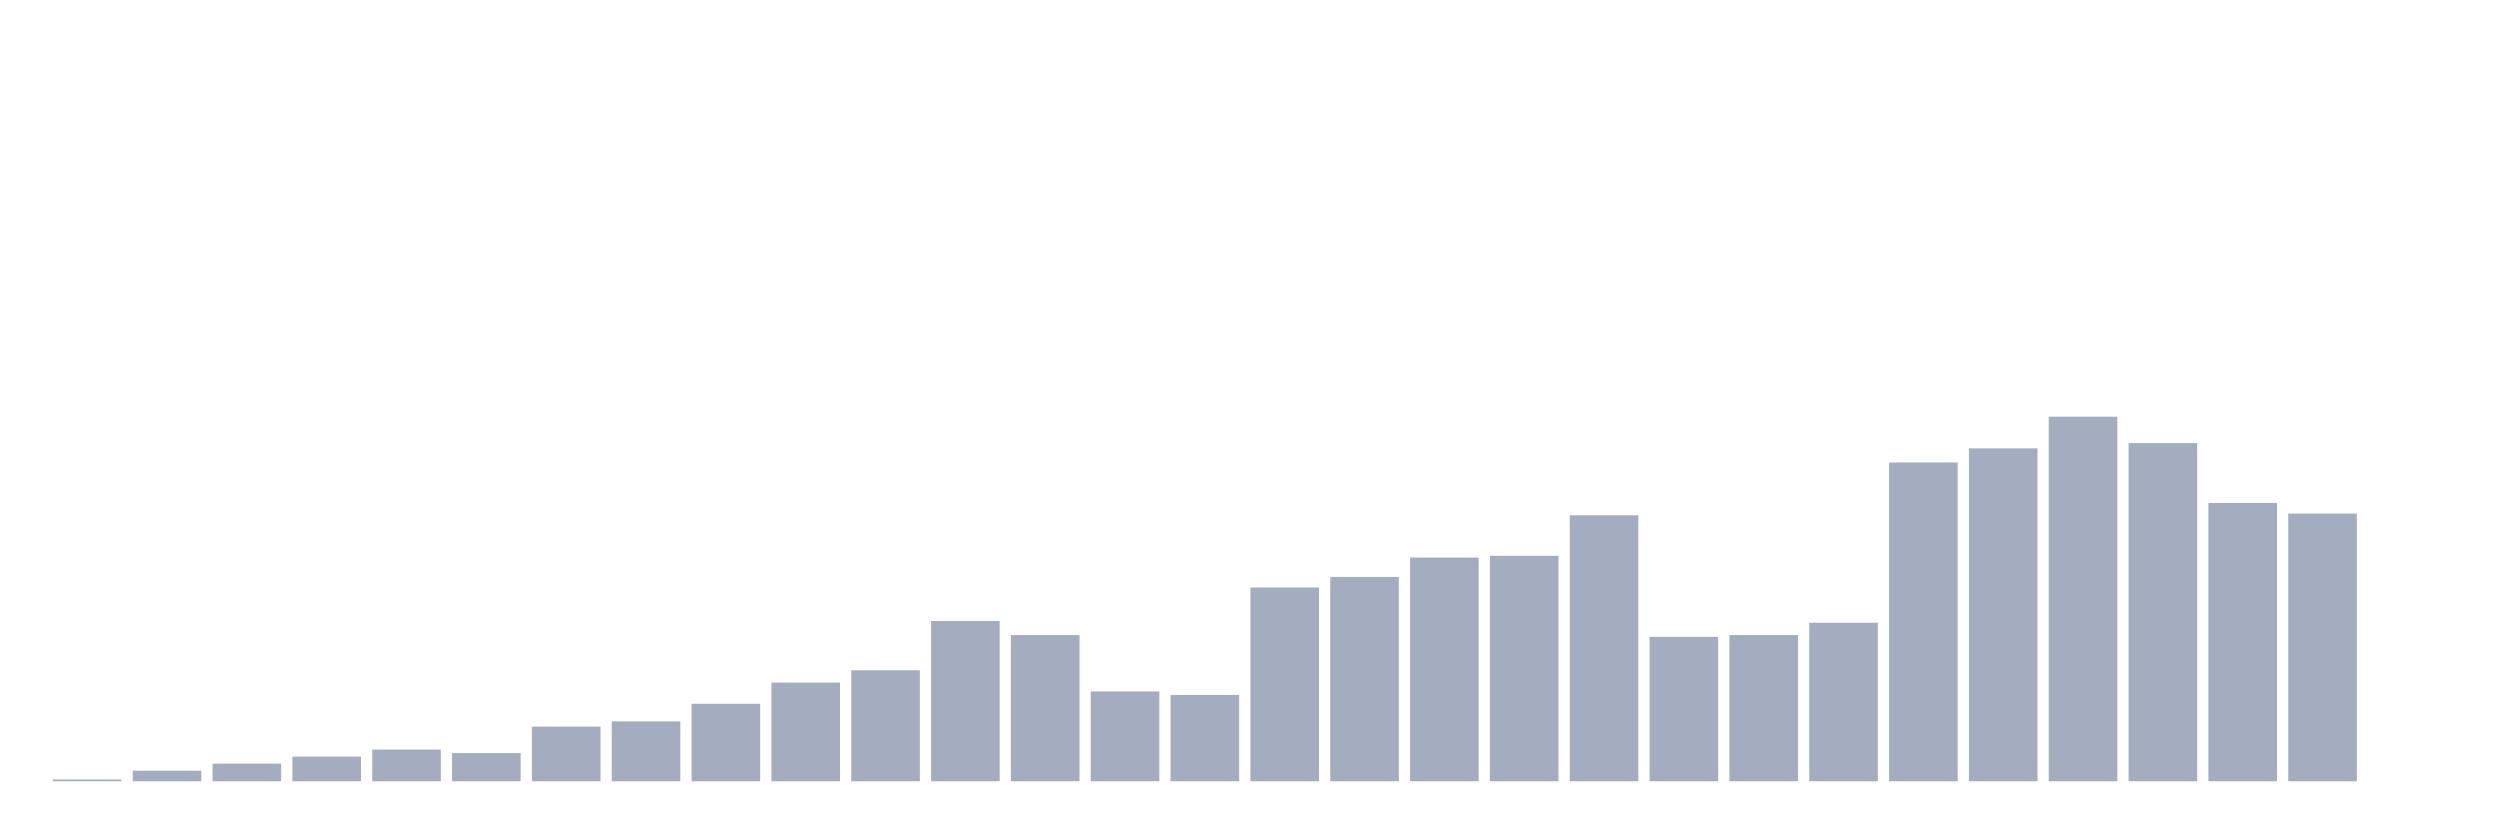
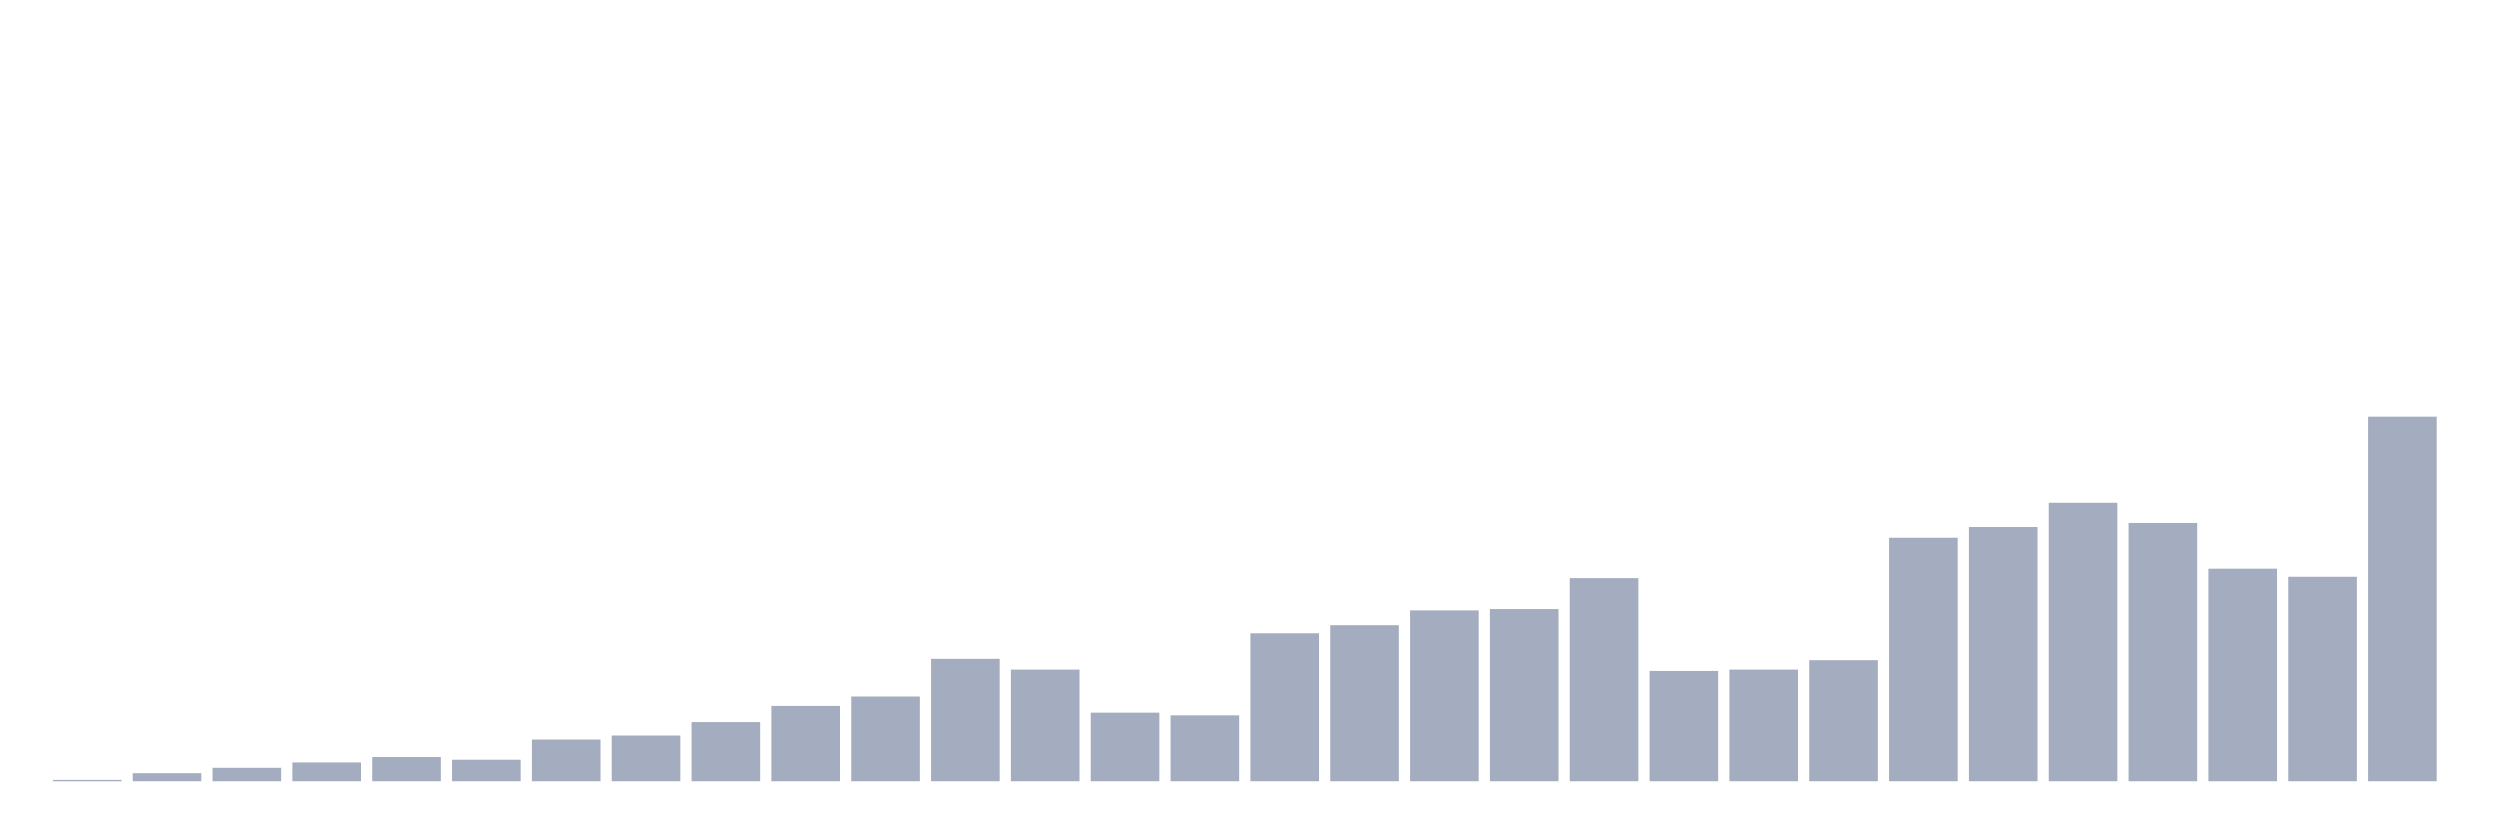
<svg xmlns="http://www.w3.org/2000/svg" viewBox="0 0 480 160">
  <g transform="translate(10,10)">
-     <rect class="bar" x="0.153" width="13.175" y="139.662" height="0.338" fill="rgb(164,173,192)" />
-     <rect class="bar" x="15.482" width="13.175" y="137.971" height="2.029" fill="rgb(164,173,192)" />
-     <rect class="bar" x="30.81" width="13.175" y="136.618" height="3.382" fill="rgb(164,173,192)" />
-     <rect class="bar" x="46.138" width="13.175" y="135.266" height="4.734" fill="rgb(164,173,192)" />
-     <rect class="bar" x="61.466" width="13.175" y="133.913" height="6.087" fill="rgb(164,173,192)" />
-     <rect class="bar" x="76.794" width="13.175" y="134.589" height="5.411" fill="rgb(164,173,192)" />
-     <rect class="bar" x="92.123" width="13.175" y="129.517" height="10.483" fill="rgb(164,173,192)" />
-     <rect class="bar" x="107.451" width="13.175" y="128.502" height="11.498" fill="rgb(164,173,192)" />
-     <rect class="bar" x="122.779" width="13.175" y="125.121" height="14.879" fill="rgb(164,173,192)" />
-     <rect class="bar" x="138.107" width="13.175" y="121.063" height="18.937" fill="rgb(164,173,192)" />
-     <rect class="bar" x="153.436" width="13.175" y="118.696" height="21.304" fill="rgb(164,173,192)" />
-     <rect class="bar" x="168.764" width="13.175" y="109.227" height="30.773" fill="rgb(164,173,192)" />
-     <rect class="bar" x="184.092" width="13.175" y="111.932" height="28.068" fill="rgb(164,173,192)" />
-     <rect class="bar" x="199.42" width="13.175" y="122.754" height="17.246" fill="rgb(164,173,192)" />
-     <rect class="bar" x="214.748" width="13.175" y="123.43" height="16.57" fill="rgb(164,173,192)" />
-     <rect class="bar" x="230.077" width="13.175" y="102.802" height="37.198" fill="rgb(164,173,192)" />
-     <rect class="bar" x="245.405" width="13.175" y="100.773" height="39.227" fill="rgb(164,173,192)" />
-     <rect class="bar" x="260.733" width="13.175" y="97.053" height="42.947" fill="rgb(164,173,192)" />
-     <rect class="bar" x="276.061" width="13.175" y="96.715" height="43.285" fill="rgb(164,173,192)" />
-     <rect class="bar" x="291.39" width="13.175" y="88.937" height="51.063" fill="rgb(164,173,192)" />
-     <rect class="bar" x="306.718" width="13.175" y="112.271" height="27.729" fill="rgb(164,173,192)" />
-     <rect class="bar" x="322.046" width="13.175" y="111.932" height="28.068" fill="rgb(164,173,192)" />
-     <rect class="bar" x="337.374" width="13.175" y="109.565" height="30.435" fill="rgb(164,173,192)" />
-     <rect class="bar" x="352.702" width="13.175" y="78.792" height="61.208" fill="rgb(164,173,192)" />
-     <rect class="bar" x="368.031" width="13.175" y="76.087" height="63.913" fill="rgb(164,173,192)" />
-     <rect class="bar" x="383.359" width="13.175" y="70" height="70" fill="rgb(164,173,192)" />
-     <rect class="bar" x="398.687" width="13.175" y="75.072" height="64.928" fill="rgb(164,173,192)" />
-     <rect class="bar" x="414.015" width="13.175" y="86.57" height="53.43" fill="rgb(164,173,192)" />
-     <rect class="bar" x="429.344" width="13.175" y="88.599" height="51.401" fill="rgb(164,173,192)" />
-     <rect class="bar" x="444.672" width="13.175" y="140" height="0" fill="rgb(164,173,192)" />
+     <rect class="bar" x="0.153" width="13.175" y="139.742" height="0.258" fill="rgb(164,173,192)" />
+     <rect class="bar" x="15.482" width="13.175" y="138.45" height="1.55" fill="rgb(164,173,192)" />
+     <rect class="bar" x="30.81" width="13.175" y="137.417" height="2.583" fill="rgb(164,173,192)" />
+     <rect class="bar" x="46.138" width="13.175" y="136.384" height="3.616" fill="rgb(164,173,192)" />
+     <rect class="bar" x="61.466" width="13.175" y="135.351" height="4.649" fill="rgb(164,173,192)" />
+     <rect class="bar" x="76.794" width="13.175" y="135.867" height="4.133" fill="rgb(164,173,192)" />
+     <rect class="bar" x="92.123" width="13.175" y="131.993" height="8.007" fill="rgb(164,173,192)" />
+     <rect class="bar" x="107.451" width="13.175" y="131.218" height="8.782" fill="rgb(164,173,192)" />
+     <rect class="bar" x="122.779" width="13.175" y="128.635" height="11.365" fill="rgb(164,173,192)" />
+     <rect class="bar" x="138.107" width="13.175" y="125.535" height="14.465" fill="rgb(164,173,192)" />
+     <rect class="bar" x="153.436" width="13.175" y="123.727" height="16.273" fill="rgb(164,173,192)" />
+     <rect class="bar" x="168.764" width="13.175" y="116.494" height="23.506" fill="rgb(164,173,192)" />
+     <rect class="bar" x="184.092" width="13.175" y="118.561" height="21.439" fill="rgb(164,173,192)" />
+     <rect class="bar" x="199.42" width="13.175" y="126.827" height="13.173" fill="rgb(164,173,192)" />
+     <rect class="bar" x="214.748" width="13.175" y="127.343" height="12.657" fill="rgb(164,173,192)" />
+     <rect class="bar" x="230.077" width="13.175" y="111.587" height="28.413" fill="rgb(164,173,192)" />
+     <rect class="bar" x="245.405" width="13.175" y="110.037" height="29.963" fill="rgb(164,173,192)" />
+     <rect class="bar" x="260.733" width="13.175" y="107.196" height="32.804" fill="rgb(164,173,192)" />
+     <rect class="bar" x="276.061" width="13.175" y="106.937" height="33.063" fill="rgb(164,173,192)" />
+     <rect class="bar" x="291.39" width="13.175" y="100.996" height="39.004" fill="rgb(164,173,192)" />
+     <rect class="bar" x="306.718" width="13.175" y="118.819" height="21.181" fill="rgb(164,173,192)" />
+     <rect class="bar" x="322.046" width="13.175" y="118.561" height="21.439" fill="rgb(164,173,192)" />
+     <rect class="bar" x="337.374" width="13.175" y="116.753" height="23.247" fill="rgb(164,173,192)" />
+     <rect class="bar" x="352.702" width="13.175" y="93.247" height="46.753" fill="rgb(164,173,192)" />
+     <rect class="bar" x="368.031" width="13.175" y="91.181" height="48.819" fill="rgb(164,173,192)" />
+     <rect class="bar" x="383.359" width="13.175" y="86.531" height="53.469" fill="rgb(164,173,192)" />
+     <rect class="bar" x="398.687" width="13.175" y="90.406" height="49.594" fill="rgb(164,173,192)" />
+     <rect class="bar" x="414.015" width="13.175" y="99.188" height="40.812" fill="rgb(164,173,192)" />
+     <rect class="bar" x="429.344" width="13.175" y="100.738" height="39.262" fill="rgb(164,173,192)" />
+     <rect class="bar" x="444.672" width="13.175" y="70" height="70" fill="rgb(164,173,192)" />
  </g>
</svg>
